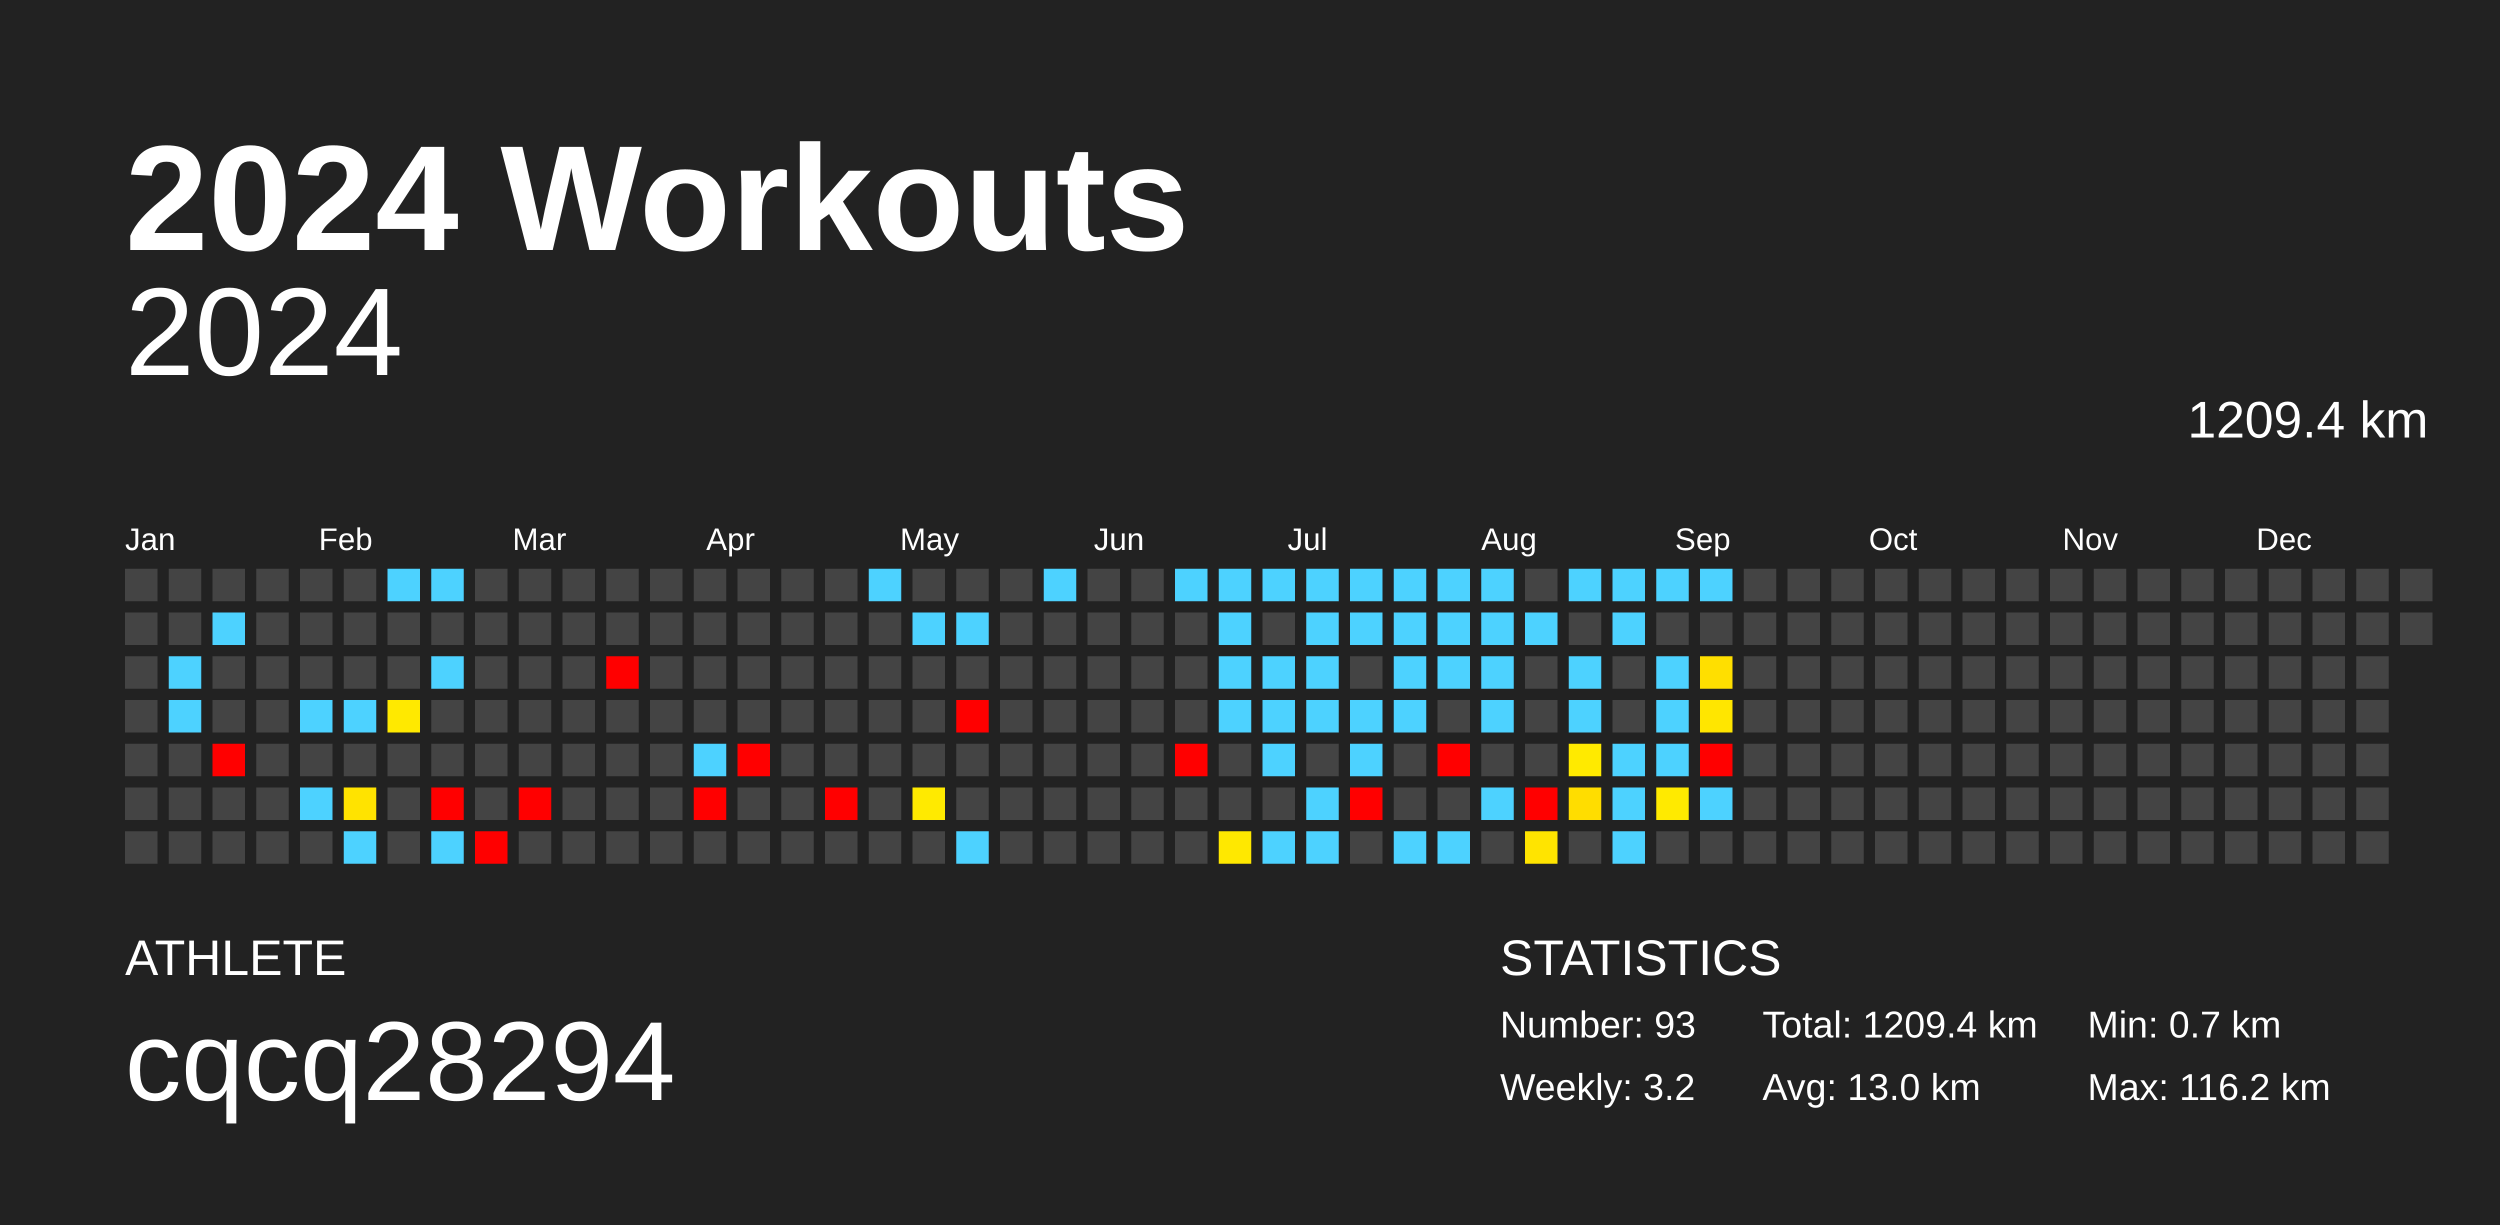
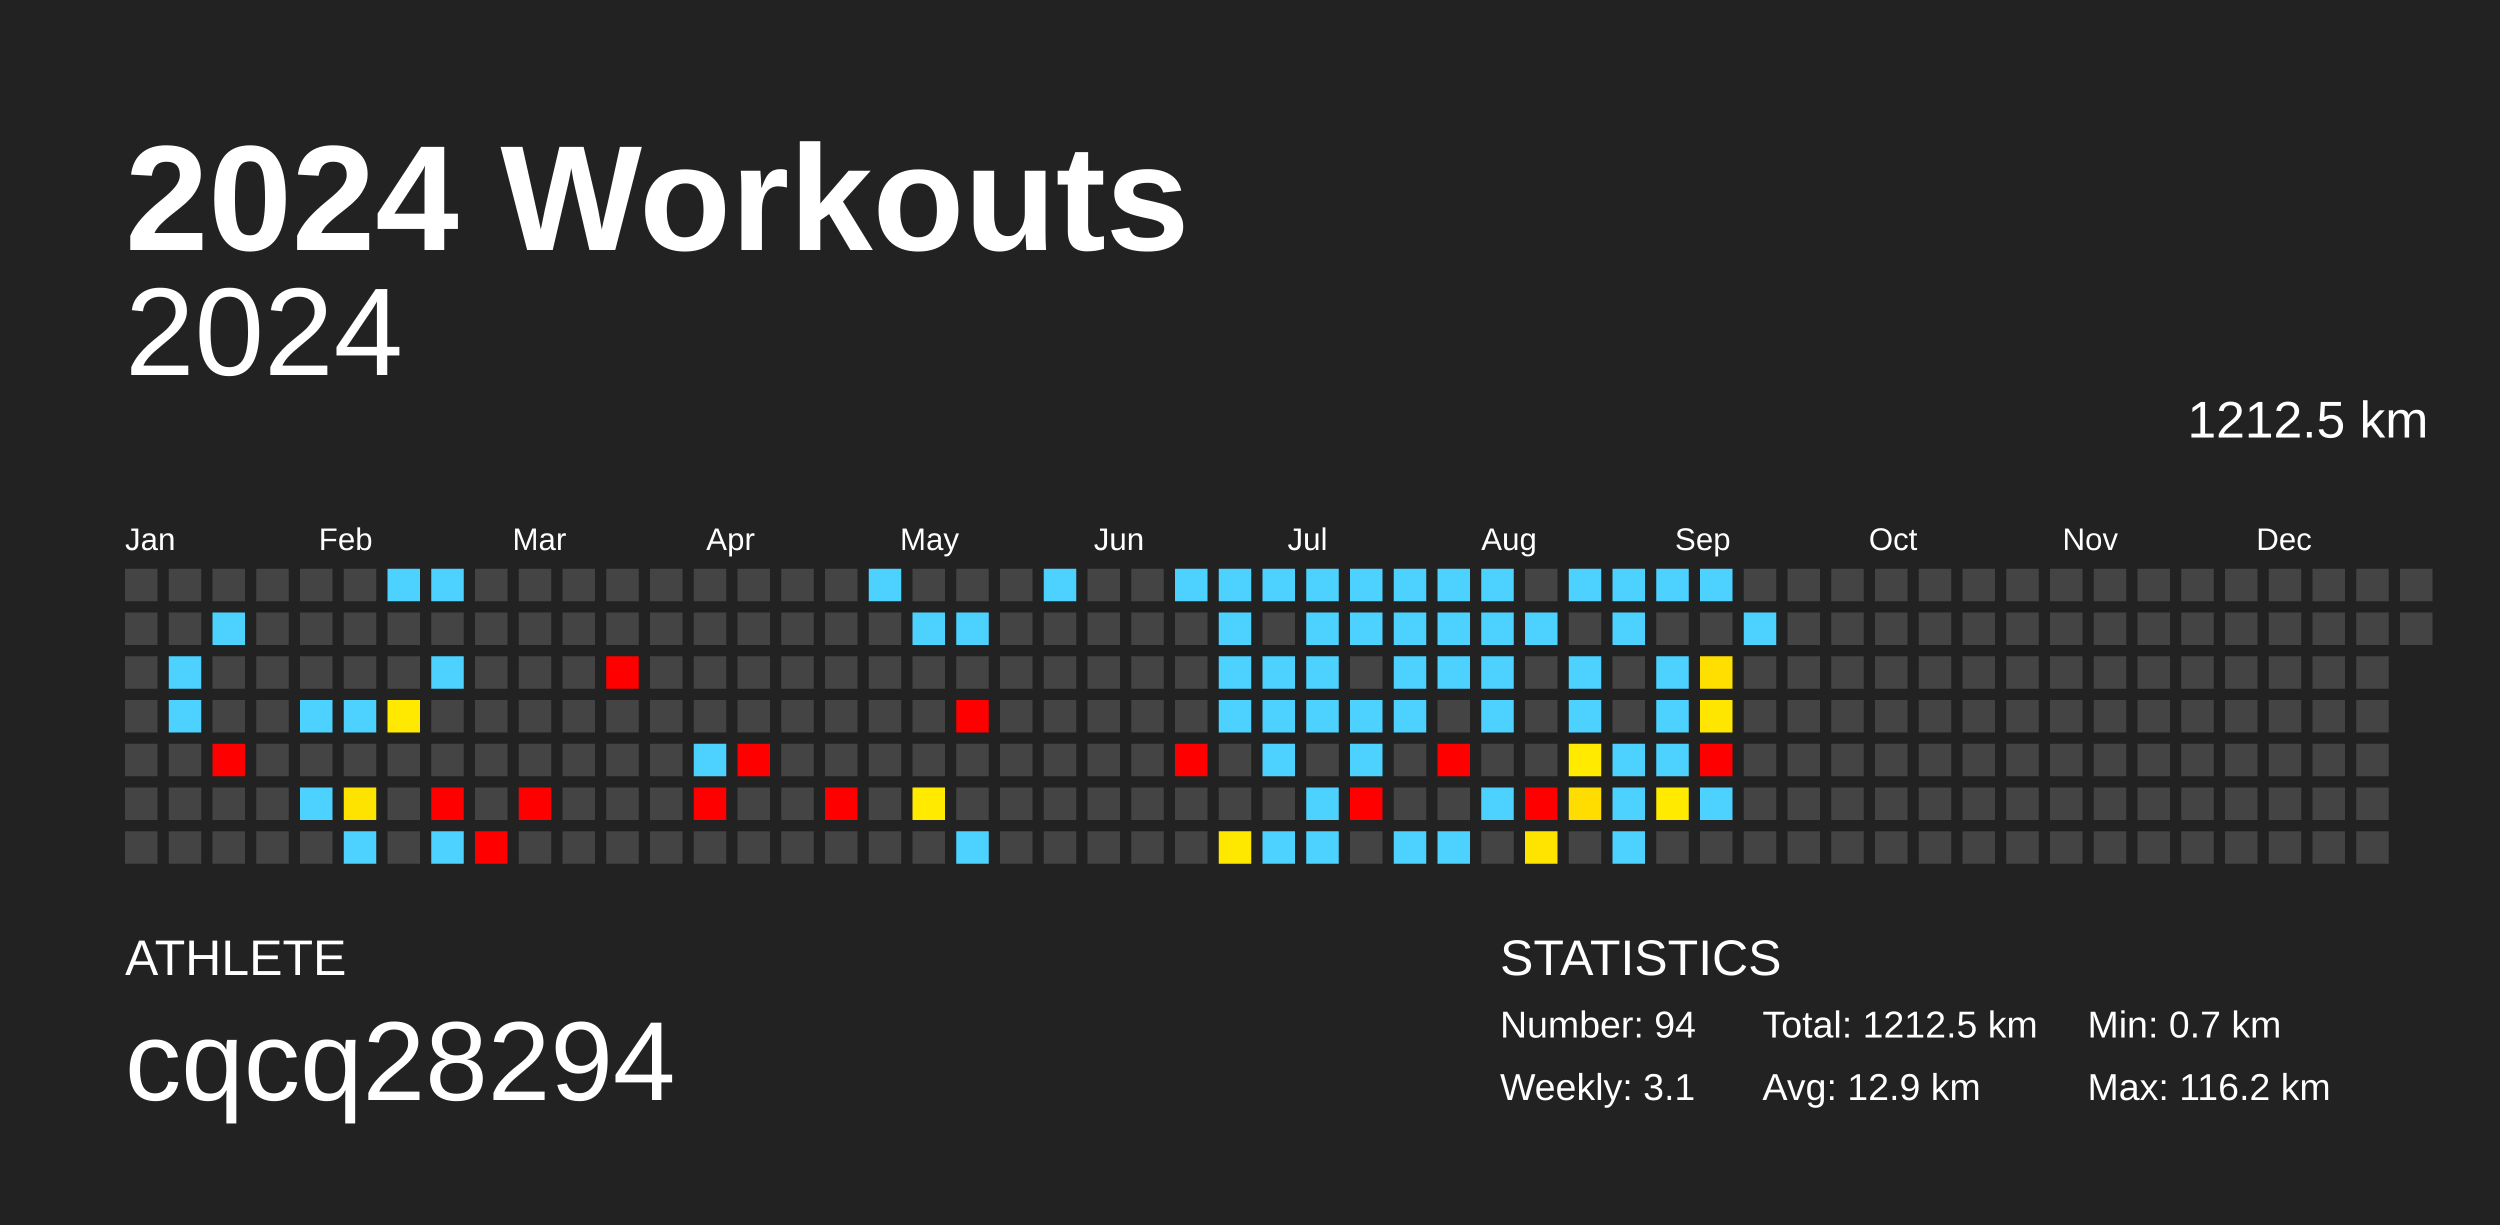
<svg xmlns="http://www.w3.org/2000/svg" baseProfile="full" height="98mm" version="1.1" viewBox="0,0,200,98" width="200mm">
  <defs />
  <rect fill="#222222" height="98" width="200" x="0" y="0" />
  <text fill="#FFFFFF" style="font-size:12px; font-family:Arial; font-weight:bold;" x="10" y="20">2024 Workouts</text>
  <text fill="#FFFFFF" style="font-size:4px; font-family:Arial" x="10" y="78">ATHLETE</text>
  <text fill="#FFFFFF" style="font-size:9px; font-family:Arial" x="10" y="88">cqcq28294</text>
  <text fill="#FFFFFF" style="font-size:4px; font-family:Arial" x="120" y="78">STATISTICS</text>
-   <text fill="#FFFFFF" style="font-size:3px; font-family:Arial" x="120" y="83">Number: 93</text>
-   <text fill="#FFFFFF" style="font-size:3px; font-family:Arial" x="120" y="88">Weekly: 3.2</text>
-   <text fill="#FFFFFF" style="font-size:3px; font-family:Arial" x="141" y="83">Total: 1209.4 km</text>
-   <text fill="#FFFFFF" style="font-size:3px; font-family:Arial" x="141" y="88">Avg: 13.0 km</text>
+   <text fill="#FFFFFF" style="font-size:3px; font-family:Arial" x="120" y="83">Number: 94</text>
+   <text fill="#FFFFFF" style="font-size:3px; font-family:Arial" x="120" y="88">Weekly: 3.1</text>
+   <text fill="#FFFFFF" style="font-size:3px; font-family:Arial" x="141" y="83">Total: 1212.5 km</text>
+   <text fill="#FFFFFF" style="font-size:3px; font-family:Arial" x="141" y="88">Avg: 12.9 km</text>
  <text fill="#FFFFFF" style="font-size:3px; font-family:Arial" x="167" y="83">Min: 0.7 km</text>
  <text fill="#FFFFFF" style="font-size:3px; font-family:Arial" x="167" y="88">Max: 116.2 km</text>
  <text alignment-baseline="hanging" fill="#FFFFFF" style="font-size:10.0px; font-family:Arial;" x="10" y="30">2024</text>
-   <text alignment-baseline="hanging" fill="#FFFFFF" style="font-size:4.125px; font-family:Arial;" x="175" y="35">1209.4 km</text>
+   <text alignment-baseline="hanging" fill="#FFFFFF" style="font-size:4.125px; font-family:Arial;" x="175" y="35">1212.5 km</text>
  <text fill="#FFFFFF" style="font-size:2.5px; font-family:Arial" x="10.0" y="44">Jan</text>
  <text fill="#FFFFFF" style="font-size:2.5px; font-family:Arial" x="25.5" y="44">Feb</text>
  <text fill="#FFFFFF" style="font-size:2.5px; font-family:Arial" x="41.0" y="44">Mar</text>
  <text fill="#FFFFFF" style="font-size:2.5px; font-family:Arial" x="56.5" y="44">Apr</text>
  <text fill="#FFFFFF" style="font-size:2.5px; font-family:Arial" x="72.0" y="44">May</text>
  <text fill="#FFFFFF" style="font-size:2.5px; font-family:Arial" x="87.5" y="44">Jun</text>
  <text fill="#FFFFFF" style="font-size:2.5px; font-family:Arial" x="103.0" y="44">Jul</text>
  <text fill="#FFFFFF" style="font-size:2.5px; font-family:Arial" x="118.5" y="44">Aug</text>
  <text fill="#FFFFFF" style="font-size:2.5px; font-family:Arial" x="134.0" y="44">Sep</text>
  <text fill="#FFFFFF" style="font-size:2.5px; font-family:Arial" x="149.5" y="44">Oct</text>
  <text fill="#FFFFFF" style="font-size:2.5px; font-family:Arial" x="165.0" y="44">Nov</text>
  <text fill="#FFFFFF" style="font-size:2.5px; font-family:Arial" x="180.5" y="44">Dec</text>
  <rect fill="#444444" height="2.6" width="2.6" x="10.0" y="45.5" />
  <rect fill="#444444" height="2.6" width="2.6" x="10.0" y="49.0" />
  <rect fill="#444444" height="2.6" width="2.6" x="10.0" y="52.5" />
  <rect fill="#444444" height="2.6" width="2.6" x="10.0" y="56.0" />
  <rect fill="#444444" height="2.6" width="2.6" x="10.0" y="59.5" />
  <rect fill="#444444" height="2.6" width="2.6" x="10.0" y="63.0" />
  <rect fill="#444444" height="2.6" width="2.6" x="10.0" y="66.5" />
  <rect fill="#444444" height="2.6" width="2.6" x="13.5" y="45.5" />
  <rect fill="#444444" height="2.6" width="2.6" x="13.5" y="49.0" />
  <rect fill="#4dd2ff" height="2.6" width="2.6" x="13.5" y="52.5" />
  <rect fill="#4dd2ff" height="2.6" width="2.6" x="13.5" y="56.0" />
  <rect fill="#444444" height="2.6" width="2.6" x="13.5" y="59.5" />
  <rect fill="#444444" height="2.6" width="2.6" x="13.5" y="63.0" />
  <rect fill="#444444" height="2.6" width="2.6" x="13.5" y="66.5" />
  <rect fill="#444444" height="2.6" width="2.6" x="17.0" y="45.5" />
  <rect fill="#4dd2ff" height="2.6" width="2.6" x="17.0" y="49.0" />
  <rect fill="#444444" height="2.6" width="2.6" x="17.0" y="52.5" />
  <rect fill="#444444" height="2.6" width="2.6" x="17.0" y="56.0" />
  <rect fill="red" height="2.6" width="2.6" x="17.0" y="59.5" />
  <rect fill="#444444" height="2.6" width="2.6" x="17.0" y="63.0" />
  <rect fill="#444444" height="2.6" width="2.6" x="17.0" y="66.5" />
  <rect fill="#444444" height="2.6" width="2.6" x="20.5" y="45.5" />
  <rect fill="#444444" height="2.6" width="2.6" x="20.5" y="49.0" />
  <rect fill="#444444" height="2.6" width="2.6" x="20.5" y="52.5" />
  <rect fill="#444444" height="2.6" width="2.6" x="20.5" y="56.0" />
  <rect fill="#444444" height="2.6" width="2.6" x="20.5" y="59.5" />
  <rect fill="#444444" height="2.6" width="2.6" x="20.5" y="63.0" />
  <rect fill="#444444" height="2.6" width="2.6" x="20.5" y="66.5" />
  <rect fill="#444444" height="2.6" width="2.6" x="24.0" y="45.5" />
  <rect fill="#444444" height="2.6" width="2.6" x="24.0" y="49.0" />
  <rect fill="#444444" height="2.6" width="2.6" x="24.0" y="52.5" />
  <rect fill="#4dd2ff" height="2.6" width="2.6" x="24.0" y="56.0" />
  <rect fill="#444444" height="2.6" width="2.6" x="24.0" y="59.5" />
  <rect fill="#4dd2ff" height="2.6" width="2.6" x="24.0" y="63.0" />
  <rect fill="#444444" height="2.6" width="2.6" x="24.0" y="66.5" />
  <rect fill="#444444" height="2.6" width="2.6" x="27.5" y="45.5" />
  <rect fill="#444444" height="2.6" width="2.6" x="27.5" y="49.0" />
  <rect fill="#444444" height="2.6" width="2.6" x="27.5" y="52.5" />
  <rect fill="#4dd2ff" height="2.6" width="2.6" x="27.5" y="56.0" />
  <rect fill="#444444" height="2.6" width="2.6" x="27.5" y="59.5" />
  <rect fill="#ffe300" height="2.6" width="2.6" x="27.5" y="63.0" />
  <rect fill="#4dd2ff" height="2.6" width="2.6" x="27.5" y="66.5" />
  <rect fill="#4dd2ff" height="2.6" width="2.6" x="31.0" y="45.5" />
  <rect fill="#444444" height="2.6" width="2.6" x="31.0" y="49.0" />
  <rect fill="#444444" height="2.6" width="2.6" x="31.0" y="52.5" />
  <rect fill="#ffe900" height="2.6" width="2.6" x="31.0" y="56.0" />
  <rect fill="#444444" height="2.6" width="2.6" x="31.0" y="59.5" />
  <rect fill="#444444" height="2.6" width="2.6" x="31.0" y="63.0" />
  <rect fill="#444444" height="2.6" width="2.6" x="31.0" y="66.5" />
  <rect fill="#4dd2ff" height="2.6" width="2.6" x="34.5" y="45.5" />
  <rect fill="#444444" height="2.6" width="2.6" x="34.5" y="49.0" />
  <rect fill="#4dd2ff" height="2.6" width="2.6" x="34.5" y="52.5" />
  <rect fill="#444444" height="2.6" width="2.6" x="34.5" y="56.0" />
  <rect fill="#444444" height="2.6" width="2.6" x="34.5" y="59.5" />
  <rect fill="red" height="2.6" width="2.6" x="34.5" y="63.0" />
  <rect fill="#4dd2ff" height="2.6" width="2.6" x="34.5" y="66.5" />
  <rect fill="#444444" height="2.6" width="2.6" x="38.0" y="45.5" />
  <rect fill="#444444" height="2.6" width="2.6" x="38.0" y="49.0" />
  <rect fill="#444444" height="2.6" width="2.6" x="38.0" y="52.5" />
  <rect fill="#444444" height="2.6" width="2.6" x="38.0" y="56.0" />
  <rect fill="#444444" height="2.6" width="2.6" x="38.0" y="59.5" />
  <rect fill="#444444" height="2.6" width="2.6" x="38.0" y="63.0" />
  <rect fill="red" height="2.6" width="2.6" x="38.0" y="66.5" />
  <rect fill="#444444" height="2.6" width="2.6" x="41.5" y="45.5" />
  <rect fill="#444444" height="2.6" width="2.6" x="41.5" y="49.0" />
  <rect fill="#444444" height="2.6" width="2.6" x="41.5" y="52.5" />
  <rect fill="#444444" height="2.6" width="2.6" x="41.5" y="56.0" />
  <rect fill="#444444" height="2.6" width="2.6" x="41.5" y="59.5" />
  <rect fill="red" height="2.6" width="2.6" x="41.5" y="63.0" />
  <rect fill="#444444" height="2.6" width="2.6" x="41.5" y="66.5" />
  <rect fill="#444444" height="2.6" width="2.6" x="45.0" y="45.5" />
  <rect fill="#444444" height="2.6" width="2.6" x="45.0" y="49.0" />
  <rect fill="#444444" height="2.6" width="2.6" x="45.0" y="52.5" />
  <rect fill="#444444" height="2.6" width="2.6" x="45.0" y="56.0" />
  <rect fill="#444444" height="2.6" width="2.6" x="45.0" y="59.5" />
  <rect fill="#444444" height="2.6" width="2.6" x="45.0" y="63.0" />
  <rect fill="#444444" height="2.6" width="2.6" x="45.0" y="66.5" />
  <rect fill="#444444" height="2.6" width="2.6" x="48.5" y="45.5" />
  <rect fill="#444444" height="2.6" width="2.6" x="48.5" y="49.0" />
  <rect fill="red" height="2.6" width="2.6" x="48.5" y="52.5" />
  <rect fill="#444444" height="2.6" width="2.6" x="48.5" y="56.0" />
  <rect fill="#444444" height="2.6" width="2.6" x="48.5" y="59.5" />
  <rect fill="#444444" height="2.6" width="2.6" x="48.5" y="63.0" />
  <rect fill="#444444" height="2.6" width="2.6" x="48.5" y="66.5" />
  <rect fill="#444444" height="2.6" width="2.6" x="52.0" y="45.5" />
  <rect fill="#444444" height="2.6" width="2.6" x="52.0" y="49.0" />
  <rect fill="#444444" height="2.6" width="2.6" x="52.0" y="52.5" />
  <rect fill="#444444" height="2.6" width="2.6" x="52.0" y="56.0" />
  <rect fill="#444444" height="2.6" width="2.6" x="52.0" y="59.5" />
  <rect fill="#444444" height="2.6" width="2.6" x="52.0" y="63.0" />
  <rect fill="#444444" height="2.6" width="2.6" x="52.0" y="66.5" />
  <rect fill="#444444" height="2.6" width="2.6" x="55.5" y="45.5" />
  <rect fill="#444444" height="2.6" width="2.6" x="55.5" y="49.0" />
  <rect fill="#444444" height="2.6" width="2.6" x="55.5" y="52.5" />
  <rect fill="#444444" height="2.6" width="2.6" x="55.5" y="56.0" />
  <rect fill="#4dd2ff" height="2.6" width="2.6" x="55.5" y="59.5" />
  <rect fill="red" height="2.6" width="2.6" x="55.5" y="63.0" />
  <rect fill="#444444" height="2.6" width="2.6" x="55.5" y="66.5" />
  <rect fill="#444444" height="2.6" width="2.6" x="59.0" y="45.5" />
  <rect fill="#444444" height="2.6" width="2.6" x="59.0" y="49.0" />
  <rect fill="#444444" height="2.6" width="2.6" x="59.0" y="52.5" />
  <rect fill="#444444" height="2.6" width="2.6" x="59.0" y="56.0" />
  <rect fill="red" height="2.6" width="2.6" x="59.0" y="59.5" />
  <rect fill="#444444" height="2.6" width="2.6" x="59.0" y="63.0" />
  <rect fill="#444444" height="2.6" width="2.6" x="59.0" y="66.5" />
  <rect fill="#444444" height="2.6" width="2.6" x="62.5" y="45.5" />
  <rect fill="#444444" height="2.6" width="2.6" x="62.5" y="49.0" />
  <rect fill="#444444" height="2.6" width="2.6" x="62.5" y="52.5" />
  <rect fill="#444444" height="2.6" width="2.6" x="62.5" y="56.0" />
  <rect fill="#444444" height="2.6" width="2.6" x="62.5" y="59.5" />
  <rect fill="#444444" height="2.6" width="2.6" x="62.5" y="63.0" />
  <rect fill="#444444" height="2.6" width="2.6" x="62.5" y="66.5" />
  <rect fill="#444444" height="2.6" width="2.6" x="66.0" y="45.5" />
  <rect fill="#444444" height="2.6" width="2.6" x="66.0" y="49.0" />
  <rect fill="#444444" height="2.6" width="2.6" x="66.0" y="52.5" />
  <rect fill="#444444" height="2.6" width="2.6" x="66.0" y="56.0" />
  <rect fill="#444444" height="2.6" width="2.6" x="66.0" y="59.5" />
  <rect fill="red" height="2.6" width="2.6" x="66.0" y="63.0" />
  <rect fill="#444444" height="2.6" width="2.6" x="66.0" y="66.5" />
  <rect fill="#4dd2ff" height="2.6" width="2.6" x="69.5" y="45.5" />
  <rect fill="#444444" height="2.6" width="2.6" x="69.5" y="49.0" />
  <rect fill="#444444" height="2.6" width="2.6" x="69.5" y="52.5" />
  <rect fill="#444444" height="2.6" width="2.6" x="69.5" y="56.0" />
  <rect fill="#444444" height="2.6" width="2.6" x="69.5" y="59.5" />
  <rect fill="#444444" height="2.6" width="2.6" x="69.5" y="63.0" />
  <rect fill="#444444" height="2.6" width="2.6" x="69.5" y="66.5" />
  <rect fill="#444444" height="2.6" width="2.6" x="73.0" y="45.5" />
  <rect fill="#4dd2ff" height="2.6" width="2.6" x="73.0" y="49.0" />
  <rect fill="#444444" height="2.6" width="2.6" x="73.0" y="52.5" />
  <rect fill="#444444" height="2.6" width="2.6" x="73.0" y="56.0" />
  <rect fill="#444444" height="2.6" width="2.6" x="73.0" y="59.5" />
  <rect fill="#ffea00" height="2.6" width="2.6" x="73.0" y="63.0" />
  <rect fill="#444444" height="2.6" width="2.6" x="73.0" y="66.5" />
  <rect fill="#444444" height="2.6" width="2.6" x="76.5" y="45.5" />
  <rect fill="#4dd2ff" height="2.6" width="2.6" x="76.5" y="49.0" />
  <rect fill="#444444" height="2.6" width="2.6" x="76.5" y="52.5" />
  <rect fill="red" height="2.6" width="2.6" x="76.5" y="56.0" />
  <rect fill="#444444" height="2.6" width="2.6" x="76.5" y="59.5" />
  <rect fill="#444444" height="2.6" width="2.6" x="76.5" y="63.0" />
  <rect fill="#4dd2ff" height="2.6" width="2.6" x="76.5" y="66.5" />
  <rect fill="#444444" height="2.6" width="2.6" x="80.0" y="45.5" />
  <rect fill="#444444" height="2.6" width="2.6" x="80.0" y="49.0" />
  <rect fill="#444444" height="2.6" width="2.6" x="80.0" y="52.5" />
  <rect fill="#444444" height="2.6" width="2.6" x="80.0" y="56.0" />
  <rect fill="#444444" height="2.6" width="2.6" x="80.0" y="59.5" />
  <rect fill="#444444" height="2.6" width="2.6" x="80.0" y="63.0" />
  <rect fill="#444444" height="2.6" width="2.6" x="80.0" y="66.5" />
  <rect fill="#4dd2ff" height="2.6" width="2.6" x="83.5" y="45.5" />
  <rect fill="#444444" height="2.6" width="2.6" x="83.5" y="49.0" />
  <rect fill="#444444" height="2.6" width="2.6" x="83.5" y="52.5" />
  <rect fill="#444444" height="2.6" width="2.6" x="83.5" y="56.0" />
  <rect fill="#444444" height="2.6" width="2.6" x="83.5" y="59.5" />
  <rect fill="#444444" height="2.6" width="2.6" x="83.5" y="63.0" />
  <rect fill="#444444" height="2.6" width="2.6" x="83.5" y="66.5" />
  <rect fill="#444444" height="2.6" width="2.6" x="87.0" y="45.5" />
  <rect fill="#444444" height="2.6" width="2.6" x="87.0" y="49.0" />
  <rect fill="#444444" height="2.6" width="2.6" x="87.0" y="52.5" />
  <rect fill="#444444" height="2.6" width="2.6" x="87.0" y="56.0" />
  <rect fill="#444444" height="2.6" width="2.6" x="87.0" y="59.5" />
  <rect fill="#444444" height="2.6" width="2.6" x="87.0" y="63.0" />
  <rect fill="#444444" height="2.6" width="2.6" x="87.0" y="66.5" />
  <rect fill="#444444" height="2.6" width="2.6" x="90.5" y="45.5" />
  <rect fill="#444444" height="2.6" width="2.6" x="90.5" y="49.0" />
  <rect fill="#444444" height="2.6" width="2.6" x="90.5" y="52.5" />
  <rect fill="#444444" height="2.6" width="2.6" x="90.5" y="56.0" />
  <rect fill="#444444" height="2.6" width="2.6" x="90.5" y="59.5" />
  <rect fill="#444444" height="2.6" width="2.6" x="90.5" y="63.0" />
  <rect fill="#444444" height="2.6" width="2.6" x="90.5" y="66.5" />
  <rect fill="#4dd2ff" height="2.6" width="2.6" x="94.0" y="45.5" />
  <rect fill="#444444" height="2.6" width="2.6" x="94.0" y="49.0" />
  <rect fill="#444444" height="2.6" width="2.6" x="94.0" y="52.5" />
  <rect fill="#444444" height="2.6" width="2.6" x="94.0" y="56.0" />
  <rect fill="red" height="2.6" width="2.6" x="94.0" y="59.5" />
  <rect fill="#444444" height="2.6" width="2.6" x="94.0" y="63.0" />
  <rect fill="#444444" height="2.6" width="2.6" x="94.0" y="66.5" />
  <rect fill="#4dd2ff" height="2.6" width="2.6" x="97.5" y="45.5" />
  <rect fill="#4dd2ff" height="2.6" width="2.6" x="97.5" y="49.0" />
  <rect fill="#4dd2ff" height="2.6" width="2.6" x="97.5" y="52.5" />
  <rect fill="#4dd2ff" height="2.6" width="2.6" x="97.5" y="56.0" />
  <rect fill="#444444" height="2.6" width="2.6" x="97.5" y="59.5" />
  <rect fill="#444444" height="2.6" width="2.6" x="97.5" y="63.0" />
  <rect fill="#ffe800" height="2.6" width="2.6" x="97.5" y="66.5" />
  <rect fill="#4dd2ff" height="2.6" width="2.6" x="101.0" y="45.5" />
  <rect fill="#444444" height="2.6" width="2.6" x="101.0" y="49.0" />
  <rect fill="#4dd2ff" height="2.6" width="2.6" x="101.0" y="52.5" />
  <rect fill="#4dd2ff" height="2.6" width="2.6" x="101.0" y="56.0" />
  <rect fill="#4dd2ff" height="2.6" width="2.6" x="101.0" y="59.5" />
  <rect fill="#444444" height="2.6" width="2.6" x="101.0" y="63.0" />
  <rect fill="#4dd2ff" height="2.6" width="2.6" x="101.0" y="66.5" />
  <rect fill="#4dd2ff" height="2.6" width="2.6" x="104.5" y="45.5" />
  <rect fill="#4dd2ff" height="2.6" width="2.6" x="104.5" y="49.0" />
  <rect fill="#4dd2ff" height="2.6" width="2.6" x="104.5" y="52.5" />
  <rect fill="#4dd2ff" height="2.6" width="2.6" x="104.5" y="56.0" />
  <rect fill="#444444" height="2.6" width="2.6" x="104.5" y="59.5" />
  <rect fill="#4dd2ff" height="2.6" width="2.6" x="104.5" y="63.0" />
  <rect fill="#4dd2ff" height="2.6" width="2.6" x="104.5" y="66.5" />
  <rect fill="#4dd2ff" height="2.6" width="2.6" x="108.0" y="45.5" />
  <rect fill="#4dd2ff" height="2.6" width="2.6" x="108.0" y="49.0" />
  <rect fill="#444444" height="2.6" width="2.6" x="108.0" y="52.5" />
  <rect fill="#4dd2ff" height="2.6" width="2.6" x="108.0" y="56.0" />
  <rect fill="#4dd2ff" height="2.6" width="2.6" x="108.0" y="59.5" />
  <rect fill="red" height="2.6" width="2.6" x="108.0" y="63.0" />
  <rect fill="#444444" height="2.6" width="2.6" x="108.0" y="66.5" />
  <rect fill="#4dd2ff" height="2.6" width="2.6" x="111.5" y="45.5" />
  <rect fill="#4dd2ff" height="2.6" width="2.6" x="111.5" y="49.0" />
  <rect fill="#4dd2ff" height="2.6" width="2.6" x="111.5" y="52.5" />
  <rect fill="#4dd2ff" height="2.6" width="2.6" x="111.5" y="56.0" />
  <rect fill="#444444" height="2.6" width="2.6" x="111.5" y="59.5" />
  <rect fill="#444444" height="2.6" width="2.6" x="111.5" y="63.0" />
  <rect fill="#4dd2ff" height="2.6" width="2.6" x="111.5" y="66.5" />
  <rect fill="#4dd2ff" height="2.6" width="2.6" x="115.0" y="45.5" />
  <rect fill="#4dd2ff" height="2.6" width="2.6" x="115.0" y="49.0" />
  <rect fill="#4dd2ff" height="2.6" width="2.6" x="115.0" y="52.5" />
  <rect fill="#444444" height="2.6" width="2.6" x="115.0" y="56.0" />
  <rect fill="red" height="2.6" width="2.6" x="115.0" y="59.5" />
  <rect fill="#444444" height="2.6" width="2.6" x="115.0" y="63.0" />
  <rect fill="#4dd2ff" height="2.6" width="2.6" x="115.0" y="66.5" />
  <rect fill="#4dd2ff" height="2.6" width="2.6" x="118.5" y="45.5" />
  <rect fill="#4dd2ff" height="2.6" width="2.6" x="118.5" y="49.0" />
  <rect fill="#4dd2ff" height="2.6" width="2.6" x="118.5" y="52.5" />
  <rect fill="#4dd2ff" height="2.6" width="2.6" x="118.5" y="56.0" />
  <rect fill="#444444" height="2.6" width="2.6" x="118.5" y="59.5" />
  <rect fill="#4dd2ff" height="2.6" width="2.6" x="118.5" y="63.0" />
  <rect fill="#444444" height="2.6" width="2.6" x="118.5" y="66.5" />
  <rect fill="#444444" height="2.6" width="2.6" x="122.0" y="45.5" />
  <rect fill="#4dd2ff" height="2.6" width="2.6" x="122.0" y="49.0" />
  <rect fill="#444444" height="2.6" width="2.6" x="122.0" y="52.5" />
  <rect fill="#444444" height="2.6" width="2.6" x="122.0" y="56.0" />
  <rect fill="#444444" height="2.6" width="2.6" x="122.0" y="59.5" />
  <rect fill="red" height="2.6" width="2.6" x="122.0" y="63.0" />
  <rect fill="#ffe400" height="2.6" width="2.6" x="122.0" y="66.5" />
  <rect fill="#4dd2ff" height="2.6" width="2.6" x="125.5" y="45.5" />
  <rect fill="#444444" height="2.6" width="2.6" x="125.5" y="49.0" />
  <rect fill="#4dd2ff" height="2.6" width="2.6" x="125.5" y="52.5" />
  <rect fill="#4dd2ff" height="2.6" width="2.6" x="125.5" y="56.0" />
  <rect fill="#ffea00" height="2.6" width="2.6" x="125.5" y="59.5" />
  <rect fill="#ffdd00" height="2.6" width="2.6" x="125.5" y="63.0" />
  <rect fill="#444444" height="2.6" width="2.6" x="125.5" y="66.5" />
  <rect fill="#4dd2ff" height="2.6" width="2.6" x="129.0" y="45.5" />
  <rect fill="#4dd2ff" height="2.6" width="2.6" x="129.0" y="49.0" />
  <rect fill="#444444" height="2.6" width="2.6" x="129.0" y="52.5" />
  <rect fill="#444444" height="2.6" width="2.6" x="129.0" y="56.0" />
  <rect fill="#4dd2ff" height="2.6" width="2.6" x="129.0" y="59.5" />
  <rect fill="#4dd2ff" height="2.6" width="2.6" x="129.0" y="63.0" />
  <rect fill="#4dd2ff" height="2.6" width="2.6" x="129.0" y="66.5" />
  <rect fill="#4dd2ff" height="2.6" width="2.6" x="132.5" y="45.5" />
  <rect fill="#444444" height="2.6" width="2.6" x="132.5" y="49.0" />
  <rect fill="#4dd2ff" height="2.6" width="2.6" x="132.5" y="52.5" />
  <rect fill="#4dd2ff" height="2.6" width="2.6" x="132.5" y="56.0" />
  <rect fill="#4dd2ff" height="2.6" width="2.6" x="132.5" y="59.5" />
  <rect fill="#ffea00" height="2.6" width="2.6" x="132.5" y="63.0" />
  <rect fill="#444444" height="2.6" width="2.6" x="132.5" y="66.5" />
  <rect fill="#4dd2ff" height="2.6" width="2.6" x="136.0" y="45.5" />
  <rect fill="#444444" height="2.6" width="2.6" x="136.0" y="49.0" />
  <rect fill="#ffdf00" height="2.6" width="2.6" x="136.0" y="52.5" />
  <rect fill="#ffe600" height="2.6" width="2.6" x="136.0" y="56.0" />
  <rect fill="red" height="2.6" width="2.6" x="136.0" y="59.5" />
  <rect fill="#4dd2ff" height="2.6" width="2.6" x="136.0" y="63.0" />
  <rect fill="#444444" height="2.6" width="2.6" x="136.0" y="66.5" />
  <rect fill="#444444" height="2.6" width="2.6" x="139.5" y="45.5" />
-   <rect fill="#444444" height="2.6" width="2.6" x="139.5" y="49.0" />
+   <rect fill="#4dd2ff" height="2.6" width="2.6" x="139.5" y="49.0" />
  <rect fill="#444444" height="2.6" width="2.6" x="139.5" y="52.5" />
  <rect fill="#444444" height="2.6" width="2.6" x="139.5" y="56.0" />
  <rect fill="#444444" height="2.6" width="2.6" x="139.5" y="59.5" />
  <rect fill="#444444" height="2.6" width="2.6" x="139.5" y="63.0" />
  <rect fill="#444444" height="2.6" width="2.6" x="139.5" y="66.5" />
  <rect fill="#444444" height="2.6" width="2.6" x="143.0" y="45.5" />
  <rect fill="#444444" height="2.6" width="2.6" x="143.0" y="49.0" />
  <rect fill="#444444" height="2.6" width="2.6" x="143.0" y="52.5" />
  <rect fill="#444444" height="2.6" width="2.6" x="143.0" y="56.0" />
  <rect fill="#444444" height="2.6" width="2.6" x="143.0" y="59.5" />
  <rect fill="#444444" height="2.6" width="2.6" x="143.0" y="63.0" />
  <rect fill="#444444" height="2.6" width="2.6" x="143.0" y="66.5" />
  <rect fill="#444444" height="2.6" width="2.6" x="146.5" y="45.5" />
  <rect fill="#444444" height="2.6" width="2.6" x="146.5" y="49.0" />
  <rect fill="#444444" height="2.6" width="2.6" x="146.5" y="52.5" />
  <rect fill="#444444" height="2.6" width="2.6" x="146.5" y="56.0" />
  <rect fill="#444444" height="2.6" width="2.6" x="146.5" y="59.5" />
  <rect fill="#444444" height="2.6" width="2.6" x="146.5" y="63.0" />
  <rect fill="#444444" height="2.6" width="2.6" x="146.5" y="66.5" />
  <rect fill="#444444" height="2.6" width="2.6" x="150.0" y="45.5" />
  <rect fill="#444444" height="2.6" width="2.6" x="150.0" y="49.0" />
  <rect fill="#444444" height="2.6" width="2.6" x="150.0" y="52.5" />
  <rect fill="#444444" height="2.6" width="2.6" x="150.0" y="56.0" />
  <rect fill="#444444" height="2.6" width="2.6" x="150.0" y="59.5" />
  <rect fill="#444444" height="2.6" width="2.6" x="150.0" y="63.0" />
  <rect fill="#444444" height="2.6" width="2.6" x="150.0" y="66.5" />
  <rect fill="#444444" height="2.6" width="2.6" x="153.5" y="45.5" />
  <rect fill="#444444" height="2.6" width="2.6" x="153.5" y="49.0" />
  <rect fill="#444444" height="2.6" width="2.6" x="153.5" y="52.5" />
  <rect fill="#444444" height="2.6" width="2.6" x="153.5" y="56.0" />
  <rect fill="#444444" height="2.6" width="2.6" x="153.5" y="59.5" />
  <rect fill="#444444" height="2.6" width="2.6" x="153.5" y="63.0" />
  <rect fill="#444444" height="2.6" width="2.6" x="153.5" y="66.5" />
  <rect fill="#444444" height="2.6" width="2.6" x="157.0" y="45.5" />
  <rect fill="#444444" height="2.6" width="2.6" x="157.0" y="49.0" />
  <rect fill="#444444" height="2.6" width="2.6" x="157.0" y="52.5" />
  <rect fill="#444444" height="2.6" width="2.6" x="157.0" y="56.0" />
  <rect fill="#444444" height="2.6" width="2.6" x="157.0" y="59.5" />
  <rect fill="#444444" height="2.6" width="2.6" x="157.0" y="63.0" />
  <rect fill="#444444" height="2.6" width="2.6" x="157.0" y="66.5" />
  <rect fill="#444444" height="2.6" width="2.6" x="160.5" y="45.5" />
  <rect fill="#444444" height="2.6" width="2.6" x="160.5" y="49.0" />
  <rect fill="#444444" height="2.6" width="2.6" x="160.5" y="52.5" />
  <rect fill="#444444" height="2.6" width="2.6" x="160.5" y="56.0" />
  <rect fill="#444444" height="2.6" width="2.6" x="160.5" y="59.5" />
  <rect fill="#444444" height="2.6" width="2.6" x="160.5" y="63.0" />
  <rect fill="#444444" height="2.6" width="2.6" x="160.5" y="66.5" />
  <rect fill="#444444" height="2.6" width="2.6" x="164.0" y="45.5" />
  <rect fill="#444444" height="2.6" width="2.6" x="164.0" y="49.0" />
  <rect fill="#444444" height="2.6" width="2.6" x="164.0" y="52.5" />
  <rect fill="#444444" height="2.6" width="2.6" x="164.0" y="56.0" />
  <rect fill="#444444" height="2.6" width="2.6" x="164.0" y="59.5" />
  <rect fill="#444444" height="2.6" width="2.6" x="164.0" y="63.0" />
  <rect fill="#444444" height="2.6" width="2.6" x="164.0" y="66.5" />
  <rect fill="#444444" height="2.6" width="2.6" x="167.5" y="45.5" />
  <rect fill="#444444" height="2.6" width="2.6" x="167.5" y="49.0" />
  <rect fill="#444444" height="2.6" width="2.6" x="167.5" y="52.5" />
  <rect fill="#444444" height="2.6" width="2.6" x="167.5" y="56.0" />
  <rect fill="#444444" height="2.6" width="2.6" x="167.5" y="59.5" />
  <rect fill="#444444" height="2.6" width="2.6" x="167.5" y="63.0" />
  <rect fill="#444444" height="2.6" width="2.6" x="167.5" y="66.5" />
  <rect fill="#444444" height="2.6" width="2.6" x="171.0" y="45.5" />
  <rect fill="#444444" height="2.6" width="2.6" x="171.0" y="49.0" />
  <rect fill="#444444" height="2.6" width="2.6" x="171.0" y="52.5" />
  <rect fill="#444444" height="2.6" width="2.6" x="171.0" y="56.0" />
  <rect fill="#444444" height="2.6" width="2.6" x="171.0" y="59.5" />
  <rect fill="#444444" height="2.6" width="2.6" x="171.0" y="63.0" />
  <rect fill="#444444" height="2.6" width="2.6" x="171.0" y="66.5" />
  <rect fill="#444444" height="2.6" width="2.6" x="174.5" y="45.5" />
  <rect fill="#444444" height="2.6" width="2.6" x="174.5" y="49.0" />
  <rect fill="#444444" height="2.6" width="2.6" x="174.5" y="52.5" />
  <rect fill="#444444" height="2.6" width="2.6" x="174.5" y="56.0" />
  <rect fill="#444444" height="2.6" width="2.6" x="174.5" y="59.5" />
  <rect fill="#444444" height="2.6" width="2.6" x="174.5" y="63.0" />
  <rect fill="#444444" height="2.6" width="2.6" x="174.5" y="66.5" />
  <rect fill="#444444" height="2.6" width="2.6" x="178.0" y="45.5" />
  <rect fill="#444444" height="2.6" width="2.6" x="178.0" y="49.0" />
  <rect fill="#444444" height="2.6" width="2.6" x="178.0" y="52.5" />
  <rect fill="#444444" height="2.6" width="2.6" x="178.0" y="56.0" />
  <rect fill="#444444" height="2.6" width="2.6" x="178.0" y="59.5" />
  <rect fill="#444444" height="2.6" width="2.6" x="178.0" y="63.0" />
  <rect fill="#444444" height="2.6" width="2.6" x="178.0" y="66.5" />
  <rect fill="#444444" height="2.6" width="2.6" x="181.5" y="45.5" />
  <rect fill="#444444" height="2.6" width="2.6" x="181.5" y="49.0" />
  <rect fill="#444444" height="2.6" width="2.6" x="181.5" y="52.5" />
  <rect fill="#444444" height="2.6" width="2.6" x="181.5" y="56.0" />
  <rect fill="#444444" height="2.6" width="2.6" x="181.5" y="59.5" />
  <rect fill="#444444" height="2.6" width="2.6" x="181.5" y="63.0" />
  <rect fill="#444444" height="2.6" width="2.6" x="181.5" y="66.5" />
  <rect fill="#444444" height="2.6" width="2.6" x="185.0" y="45.5" />
  <rect fill="#444444" height="2.6" width="2.6" x="185.0" y="49.0" />
  <rect fill="#444444" height="2.6" width="2.6" x="185.0" y="52.5" />
  <rect fill="#444444" height="2.6" width="2.6" x="185.0" y="56.0" />
  <rect fill="#444444" height="2.6" width="2.6" x="185.0" y="59.5" />
  <rect fill="#444444" height="2.6" width="2.6" x="185.0" y="63.0" />
  <rect fill="#444444" height="2.6" width="2.6" x="185.0" y="66.5" />
  <rect fill="#444444" height="2.6" width="2.6" x="188.5" y="45.5" />
  <rect fill="#444444" height="2.6" width="2.6" x="188.5" y="49.0" />
  <rect fill="#444444" height="2.6" width="2.6" x="188.5" y="52.5" />
  <rect fill="#444444" height="2.6" width="2.6" x="188.5" y="56.0" />
  <rect fill="#444444" height="2.6" width="2.6" x="188.5" y="59.5" />
  <rect fill="#444444" height="2.6" width="2.6" x="188.5" y="63.0" />
  <rect fill="#444444" height="2.6" width="2.6" x="188.5" y="66.5" />
  <rect fill="#444444" height="2.6" width="2.6" x="192.0" y="45.5" />
  <rect fill="#444444" height="2.6" width="2.6" x="192.0" y="49.0" />
</svg>
